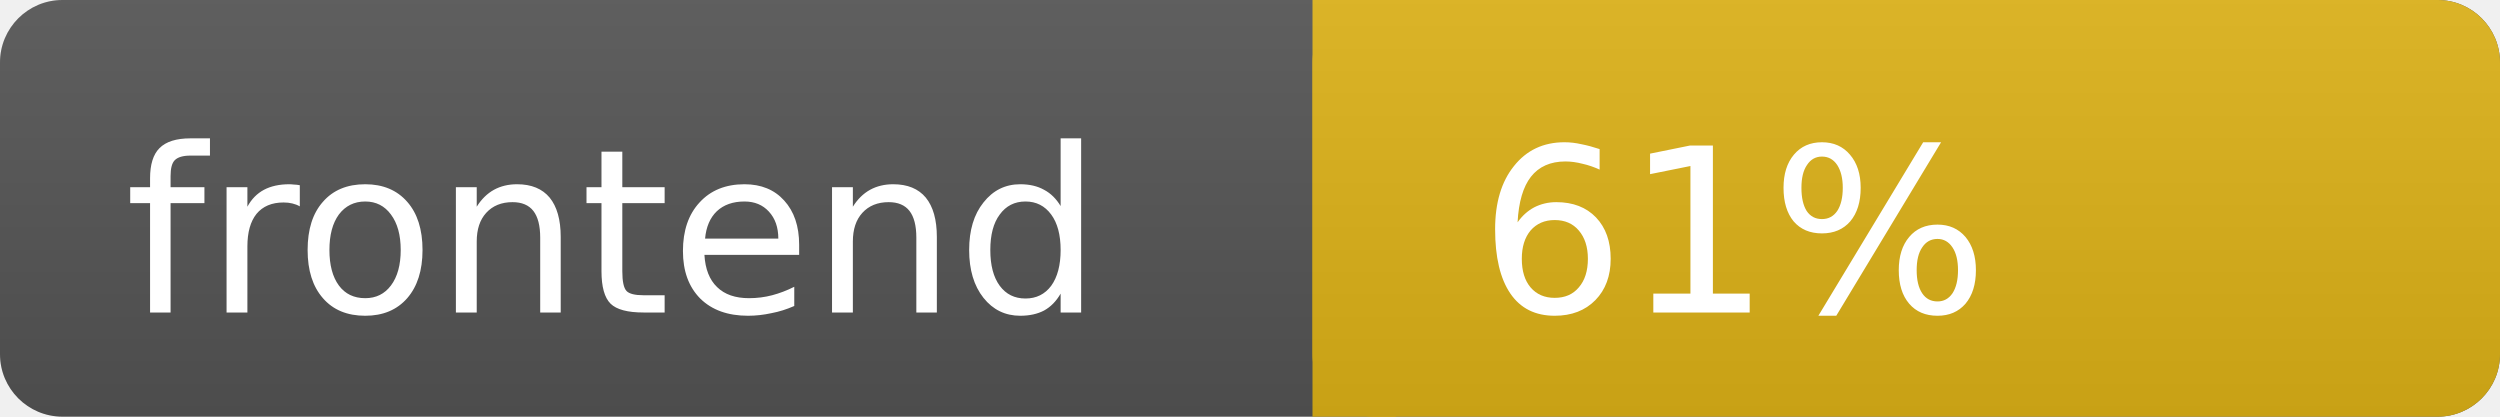
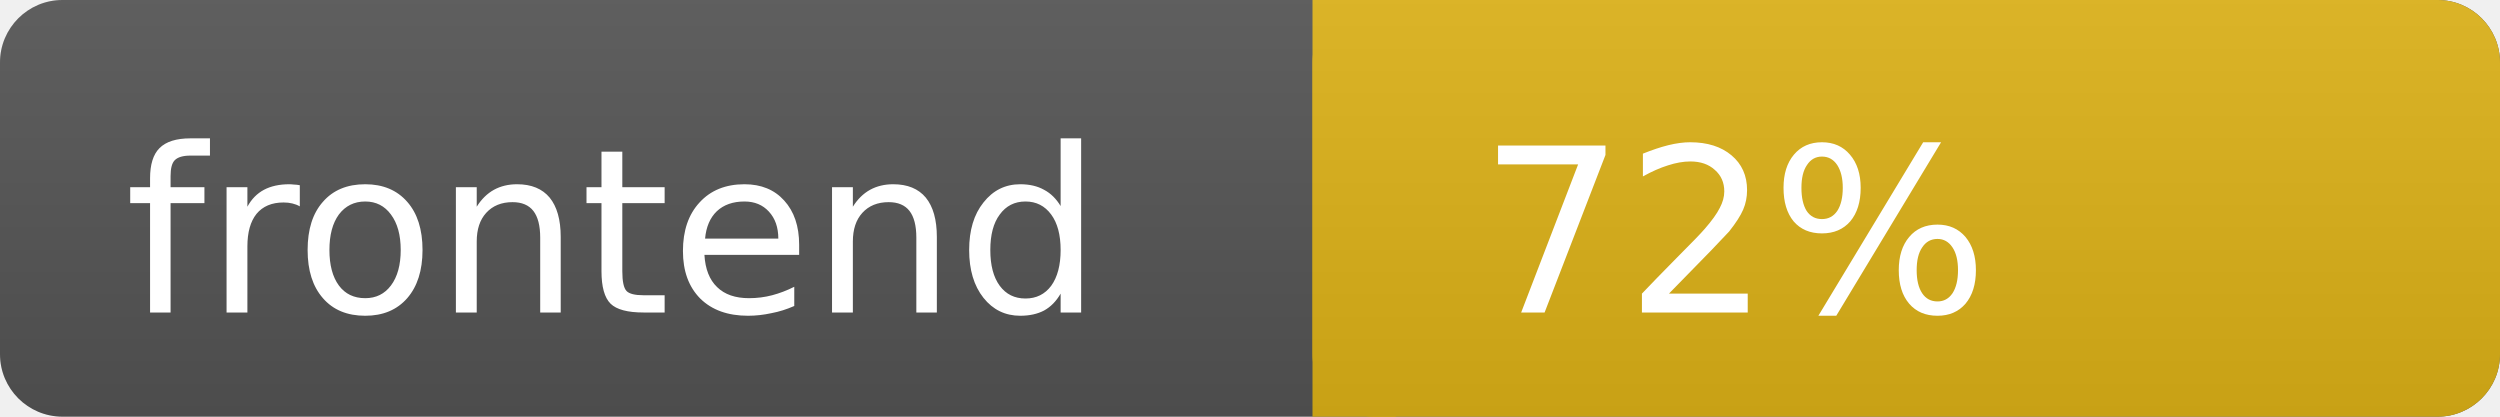
<svg xmlns="http://www.w3.org/2000/svg" width="120" height="20">
  <linearGradient id="s" x2="0" y2="100%">
    <stop offset="0" stop-color="#bbb" stop-opacity=".1" />
    <stop offset="1" stop-opacity=".1" />
  </linearGradient>
  <rect rx="3" width="120" height="20" fill="#555" />
  <rect rx="3" x="63" width="57" height="20" fill="#dfb317" />
  <rect x="63" width="4" height="20" fill="#dfb317" />
  <rect rx="3" width="120" height="20" fill="url(#s)" />
  <text x="6" y="15" fill="#fff" font-family="DejaVu Sans,Verdana,Geneva,sans-serif" font-size="11">frontend</text>
-   <text x="71" y="15" fill="#fff" font-family="DejaVu Sans,Verdana,Geneva,sans-serif" font-size="11">61%</text>
+   <text x="71" y="15" fill="#fff" font-family="DejaVu Sans,Verdana,Geneva,sans-serif" font-size="11">72%</text>
</svg>
